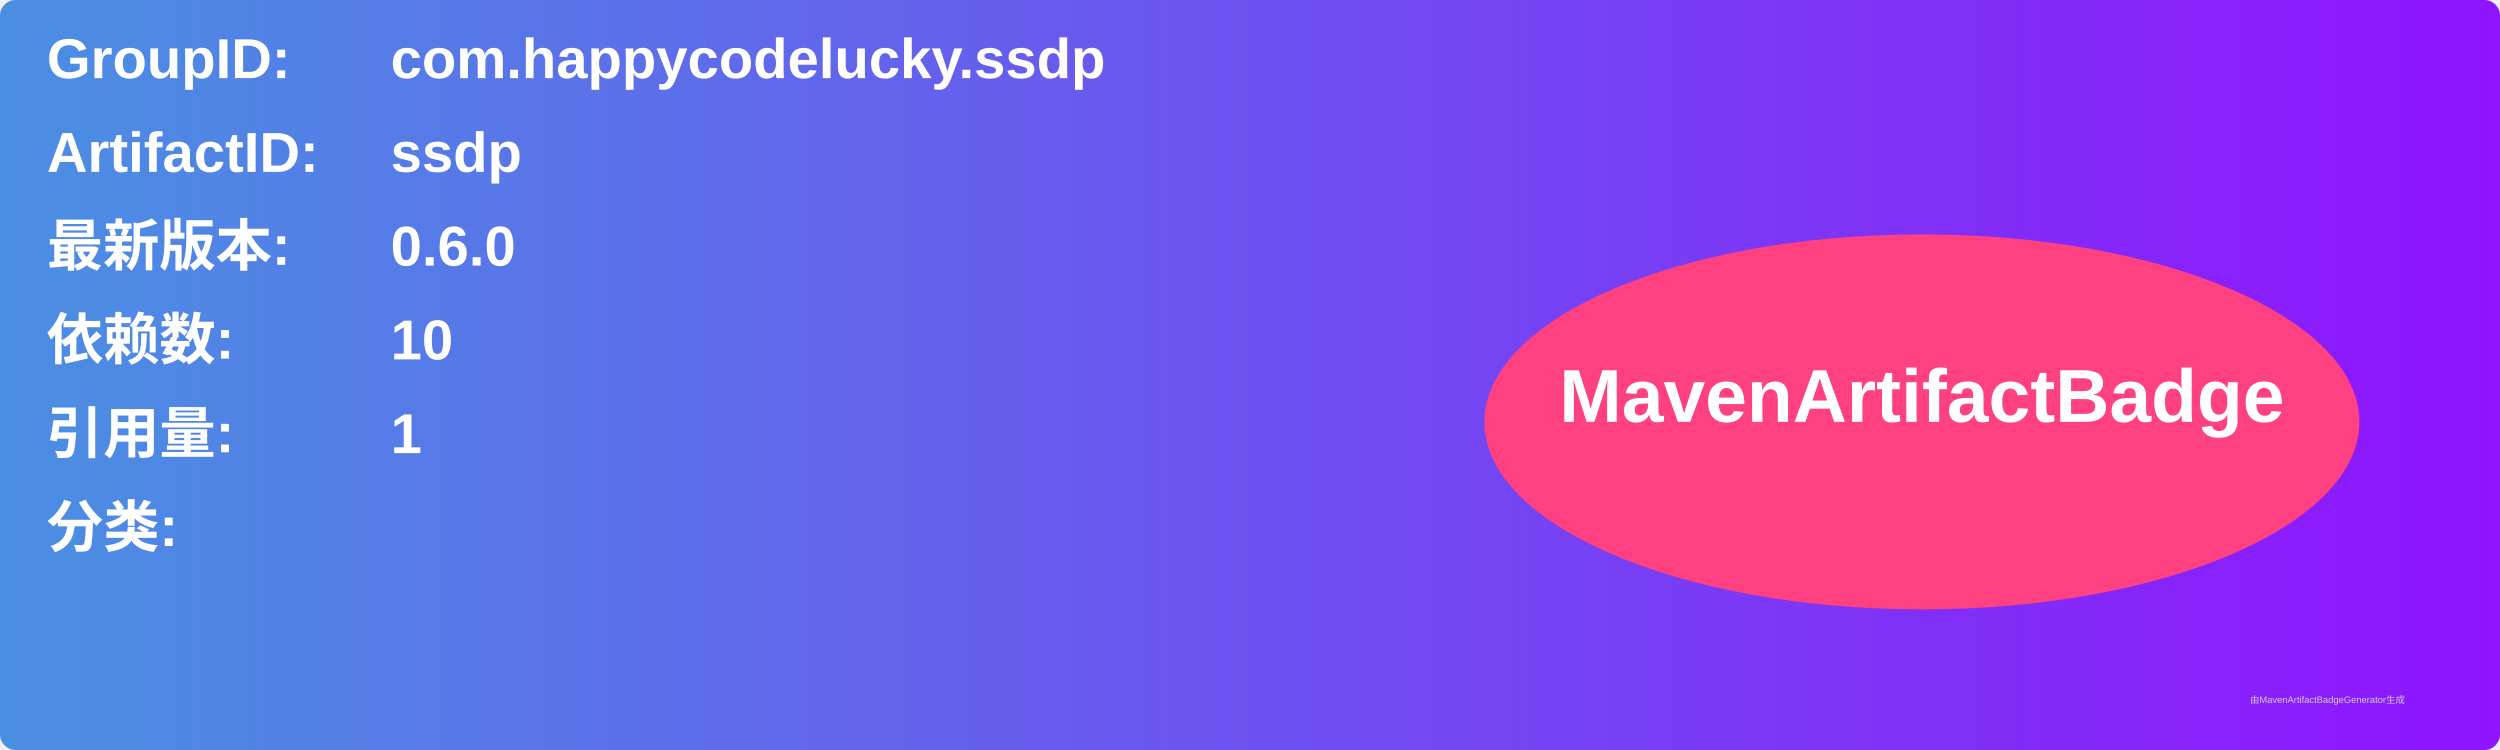
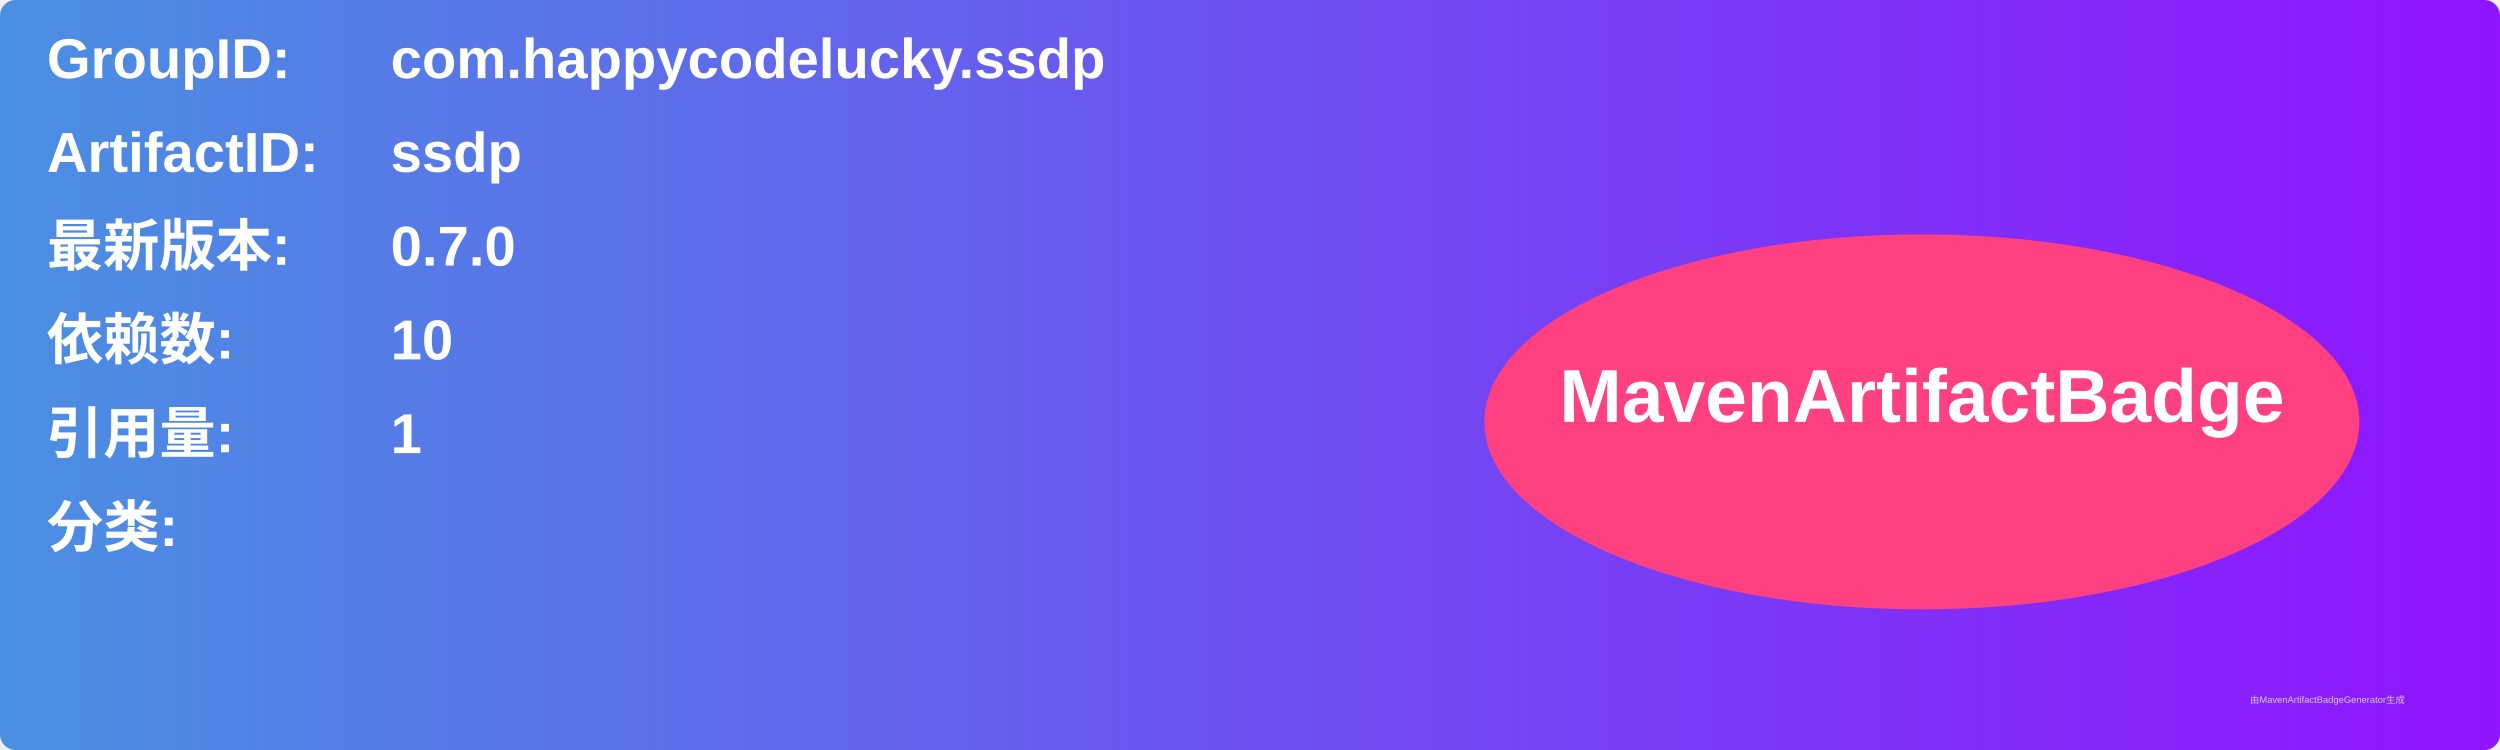
<svg xmlns="http://www.w3.org/2000/svg" width="800" height="240" viewBox="0 0 800 240">
  <linearGradient id="grad" x1="0%" y1="0%" x2="100%" y2="0%">
    <stop offset="0%" stop-color="#4a90e2" />
    <stop offset="100%" stop-color="#9013fe" />
  </linearGradient>
  <rect width="100%" height="100%" rx="5" ry="5" fill="url(#grad)" />
  <g transform="translate(15, 15)">
    <text x="0" y="10" font-family="Arial" font-size="18" fill="white" font-weight="bold" width="260">GroupID:</text>
    <text x="110" y="10" font-family="Arial" font-size="18" fill="white" font-weight="bold" width="460">com.happycodelucky.ssdp</text>
    <text x="0" y="40" font-family="Arial" font-size="18" fill="white" font-weight="bold" width="260">ArtifactID:</text>
    <text x="110" y="40" font-family="Arial" font-size="18" fill="white" font-weight="bold" width="460">ssdp</text>
    <text x="0" y="70" font-family="Arial" font-size="18" fill="white" font-weight="bold">最新版本:</text>
    <text x="110" y="70" font-family="Arial" font-size="18" fill="white" font-weight="bold">
-       <tspan font-weight="bold">0.6.0</tspan>
+       <tspan font-weight="bold">0.7.0</tspan>
    </text>
    <text x="0" y="100" font-family="Arial" font-size="18" fill="white" font-weight="bold">依赖数: </text>
    <text x="110" y="100" font-family="Arial" font-size="18" fill="white">
      <tspan font-weight="bold">10</tspan>
    </text>
    <text x="0" y="130" font-family="Arial" font-size="18" fill="white" font-weight="bold">引用量: </text>
    <text x="110" y="130" font-family="Arial" font-size="18" fill="white">
      <tspan font-weight="bold">1</tspan>
    </text>
    <text x="0" y="160" font-family="Arial" font-size="18" fill="white" font-weight="bold">分类:</text>
    <text x="10" y="190" font-family="Arial" font-size="10" fill="white">
      <tspan font-weight="bold" />
    </text>
    <ellipse cx="600" cy="120" rx="140" ry="60" fill="#ff4081" />
    <text x="600" y="120" text-anchor="middle" font-family="Arial" font-size="24" fill="white" font-weight="bold">MavenArtifactBadge</text>
  </g>
  <text x="720" y="225" font-family="Arial" font-size="3" fill="#d0d0d0">由MavenArtifactBadgeGenerator生成</text>
</svg>
